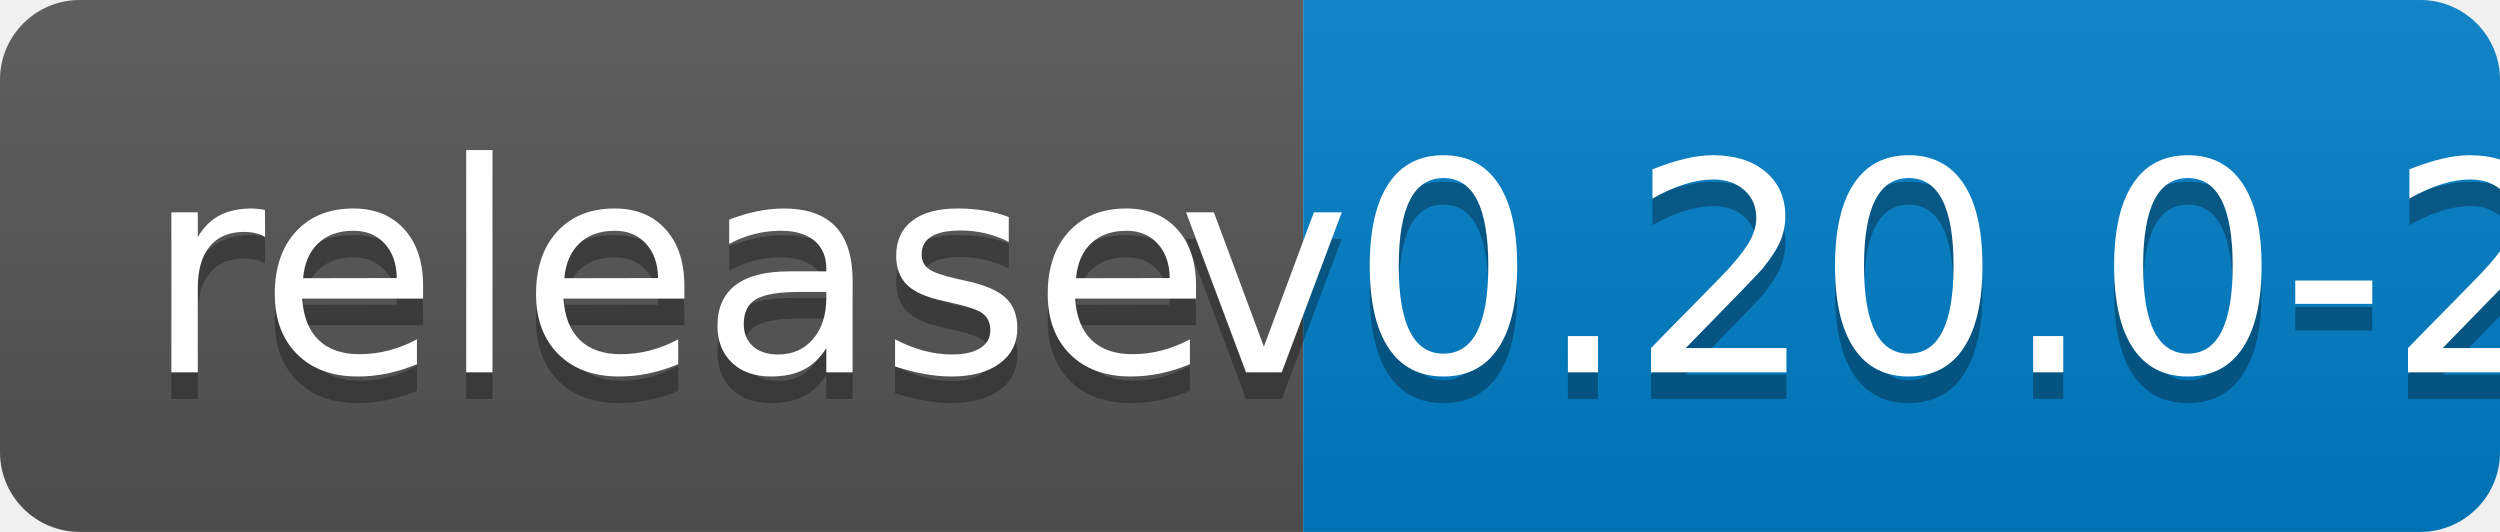
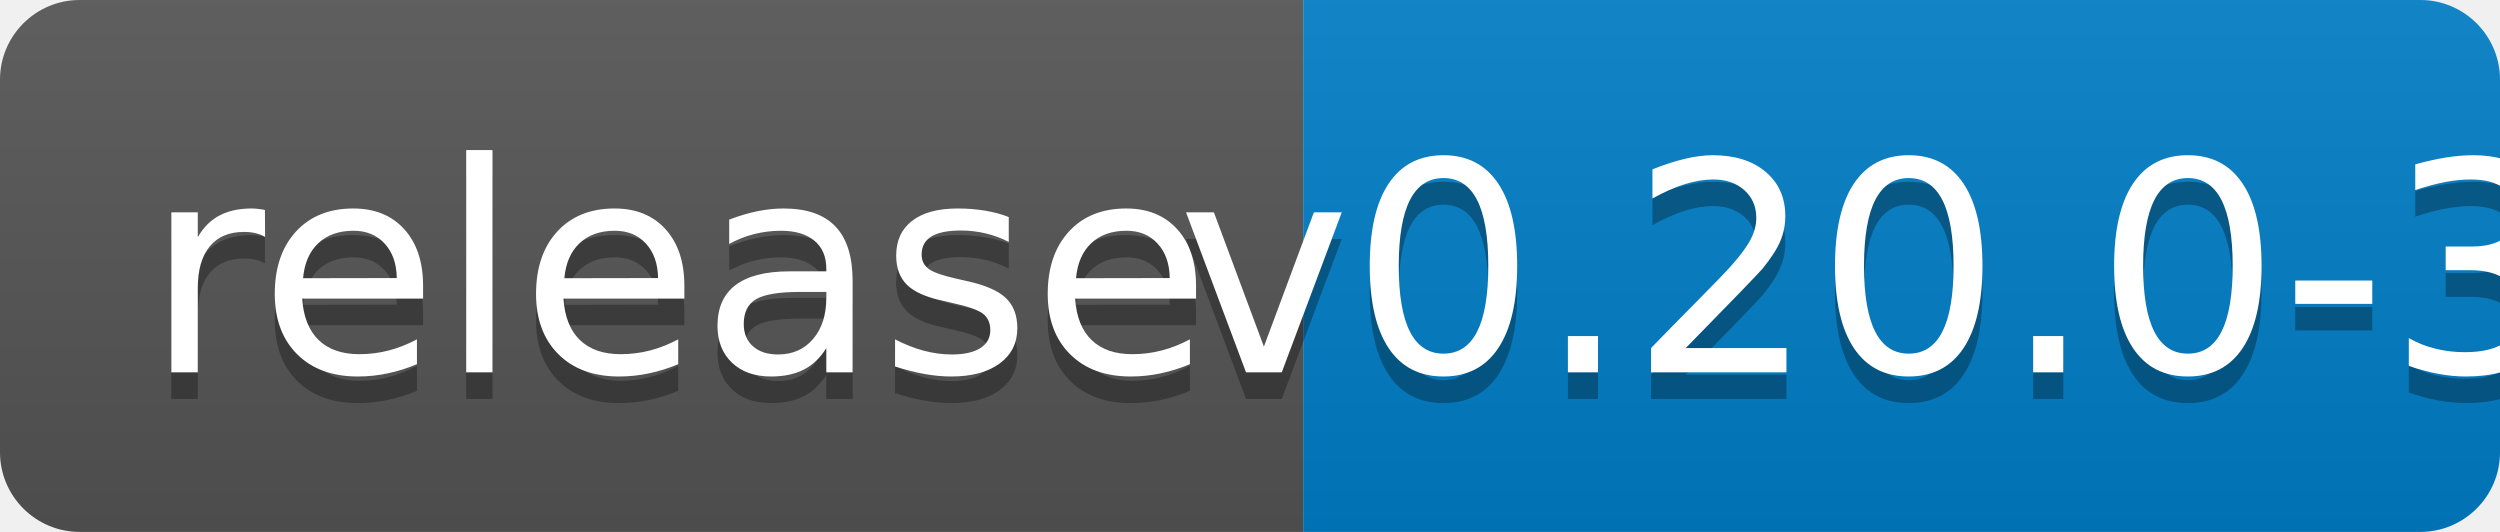
<svg xmlns="http://www.w3.org/2000/svg" width="94" height="20">
  <linearGradient id="b" x2="0" y2="100%">
    <stop offset="0" stop-color="#bbb" stop-opacity=".1" />
    <stop offset="1" stop-opacity=".1" />
  </linearGradient>
  <clipPath id="a">
    <rect width="94" height="20" rx="3" fill="#fff" />
  </clipPath>
  <g clip-path="url(#a)">
    <path fill="#555" d="M0 0h49v20H0z" />
    <path fill="#007ec6" d="M49 0h45v20H49z" />
    <path fill="url(#b)" d="M0 0h94v20H0z" />
  </g>
  <g fill="#fff" text-anchor="middle" font-family="DejaVu Sans,Verdana,Geneva,sans-serif" font-size="110">
    <text x="255" y="150" fill="#010101" fill-opacity=".3" transform="scale(.1)" textLength="390">release</text>
    <text x="255" y="140" transform="scale(.1)" textLength="390">release</text>
-     <text x="705" y="150" fill="#010101" fill-opacity=".3" transform="scale(.1)" textLength="350">v0.20.0-2</text>
-     <text x="705" y="140" transform="scale(.1)" textLength="350">v0.20.0-2</text>
+     <text x="705" y="150" fill="#010101" fill-opacity=".3" transform="scale(.1)" textLength="350">v0.20.0-3</text>
+     <text x="705" y="140" transform="scale(.1)" textLength="350">v0.20.0-3</text>
  </g>
</svg>
